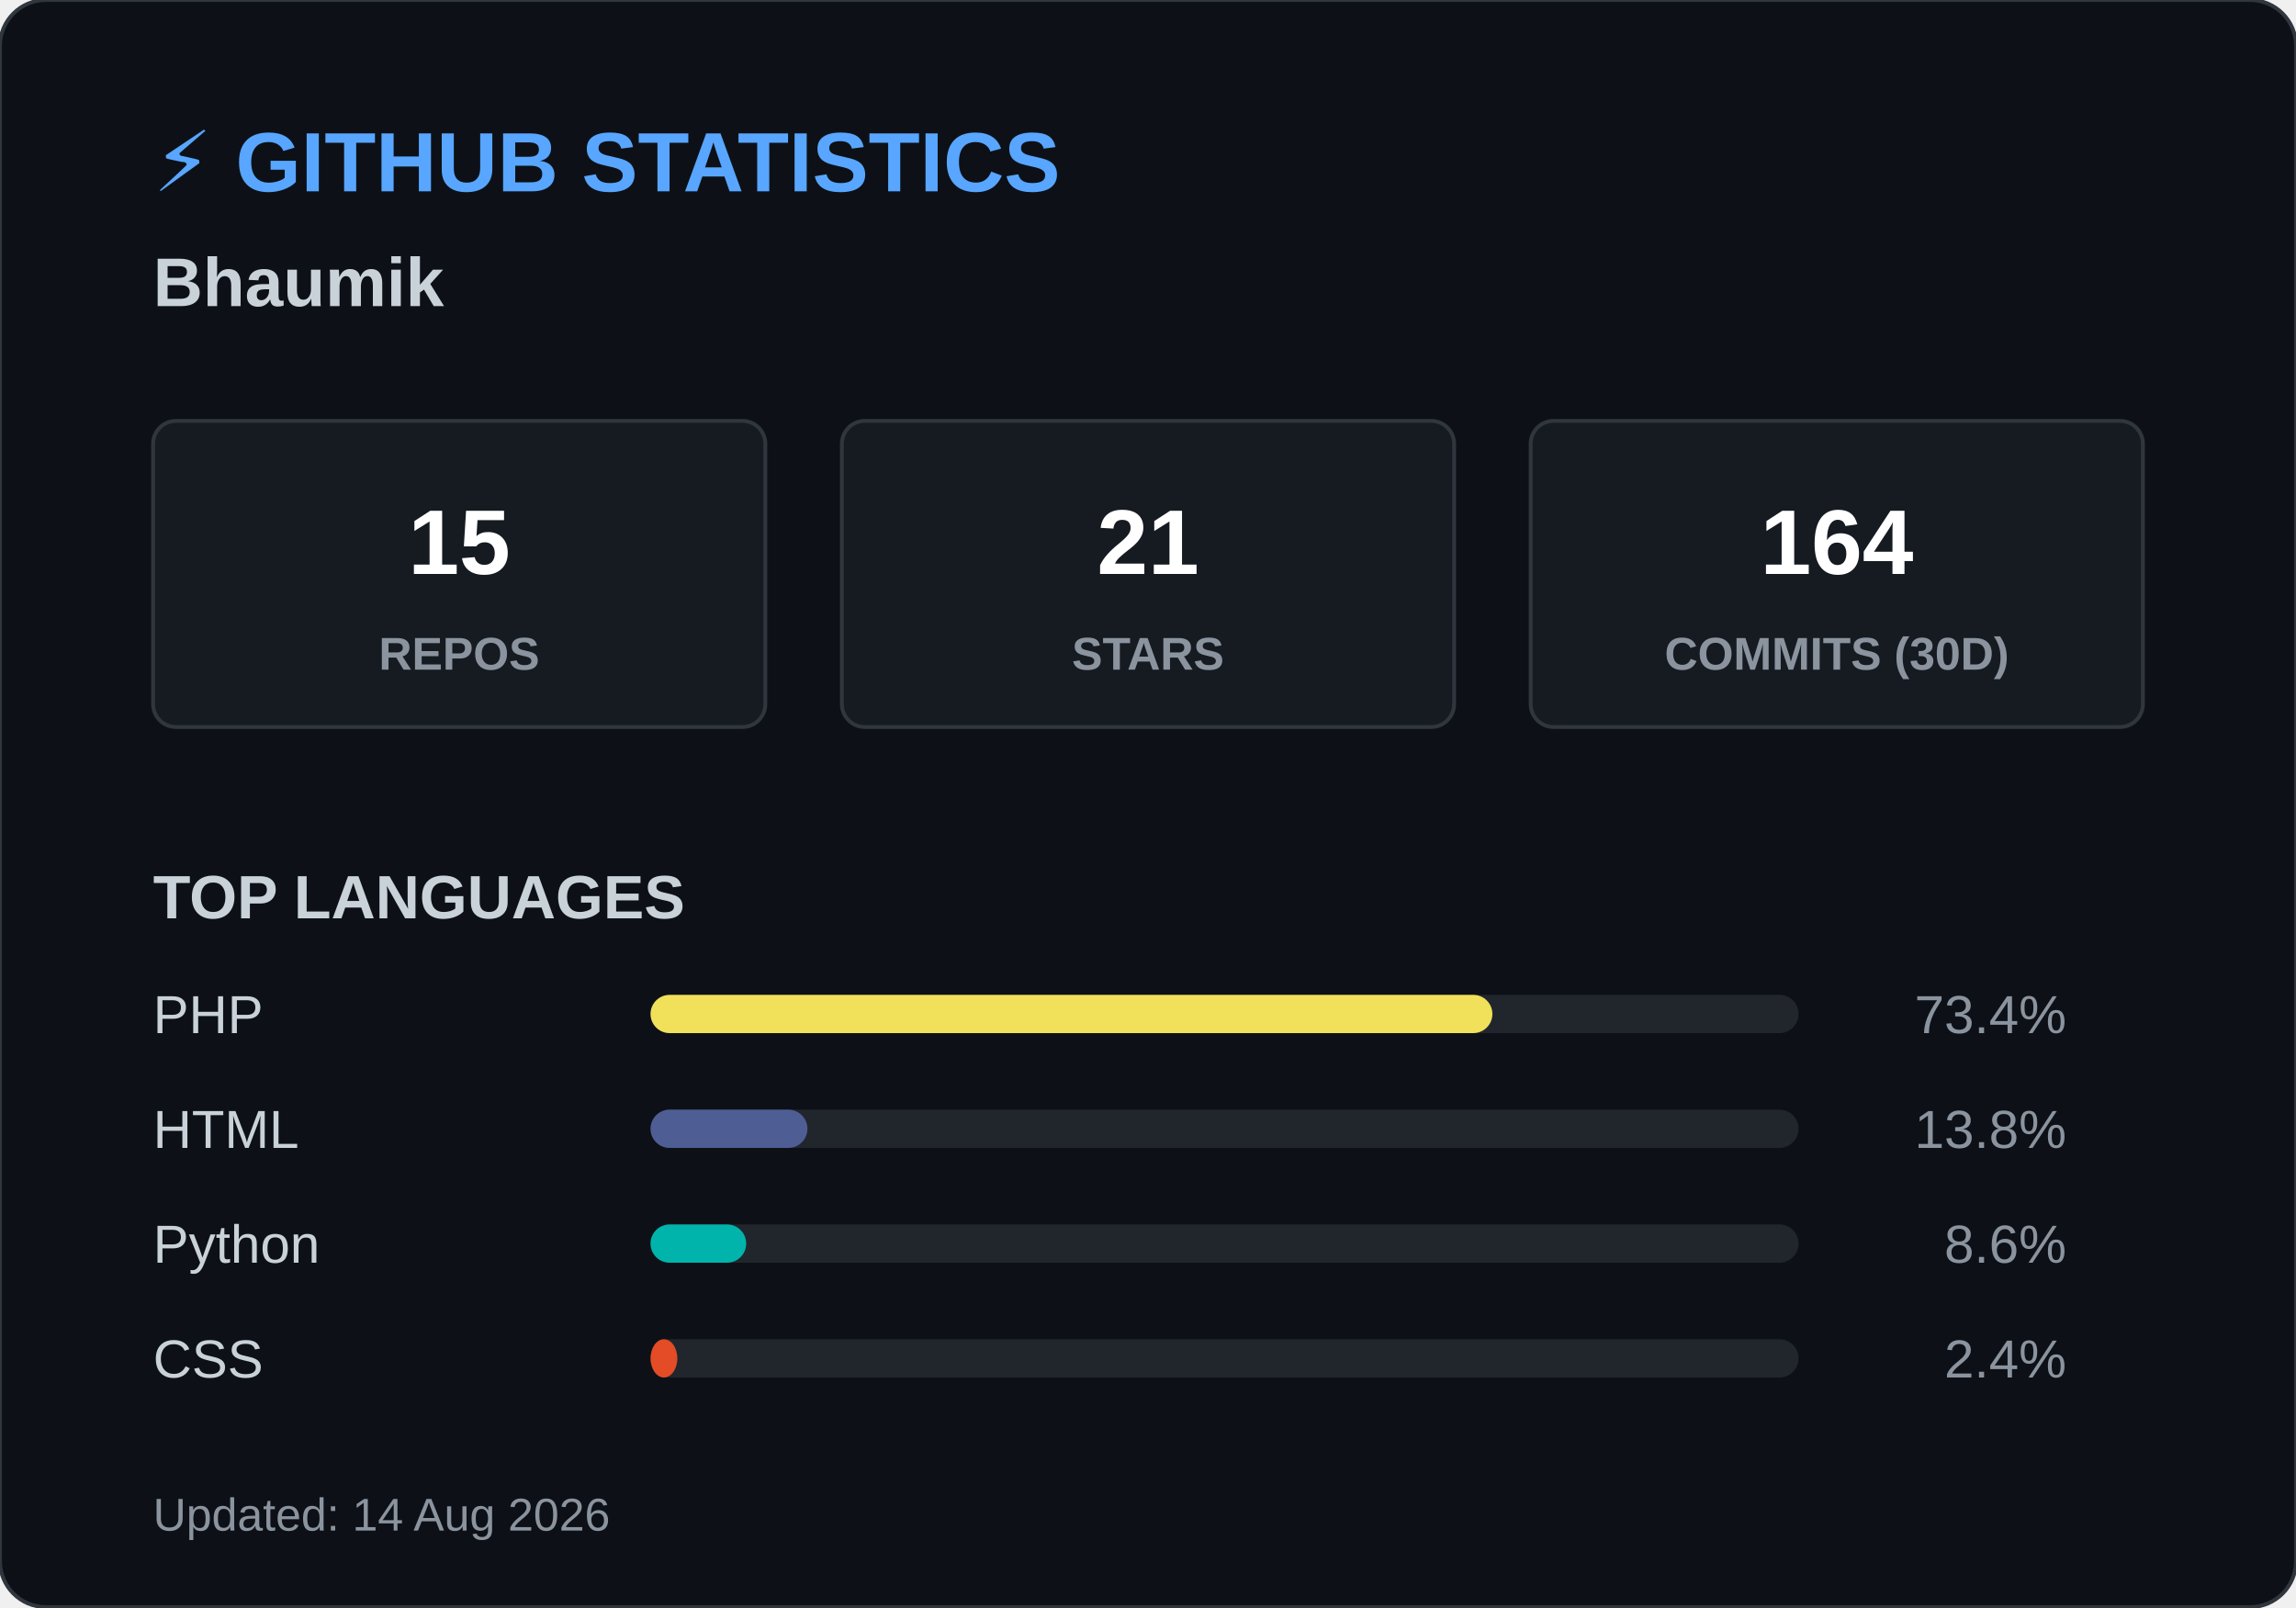
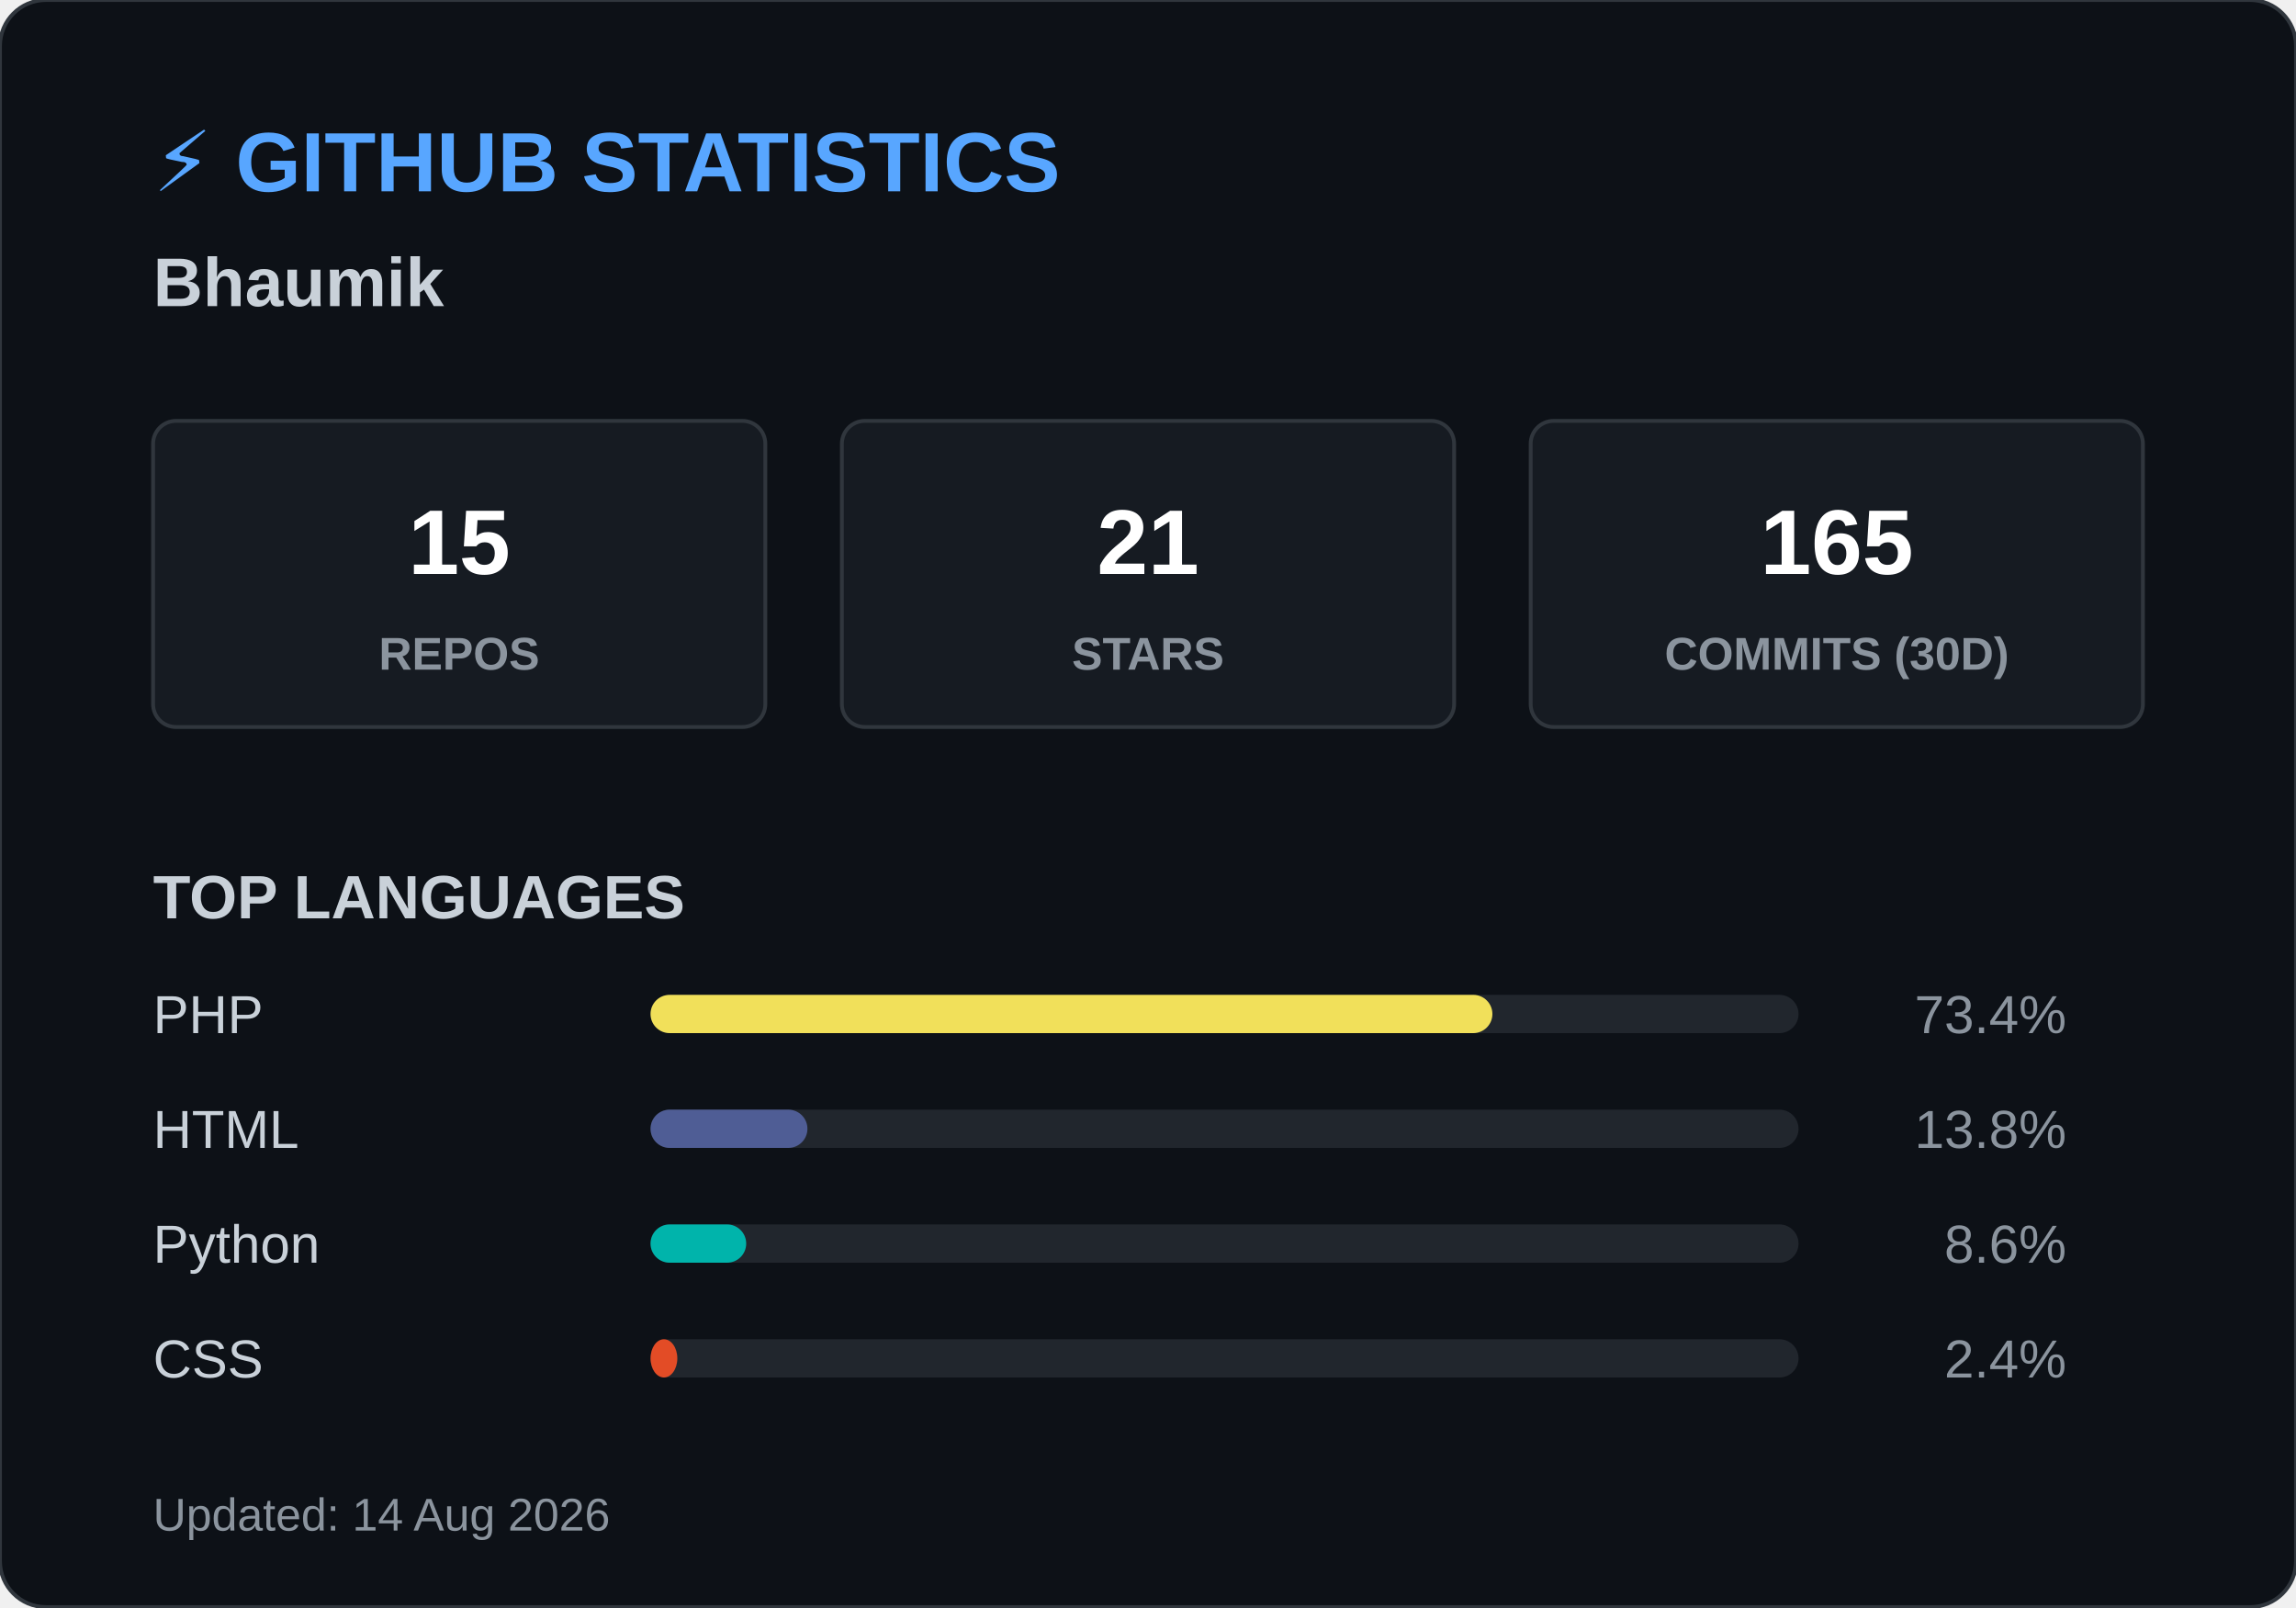
<svg xmlns="http://www.w3.org/2000/svg" width="600" height="420">
  <style>
        .header { font: bold 22px 'Segoe UI', Arial, sans-serif; fill: #58a6ff; }
        .name { font: bold 18px 'Segoe UI', Arial, sans-serif; fill: #c9d1d9; }
        .box { fill: #161b22; stroke: #30363d; stroke-width: 1; rx: 6; }
        .box-num { font: bold 24px 'Segoe UI', Arial, sans-serif; fill: #ffffff; }
        .box-text { font: 12px 'Segoe UI', Arial, sans-serif; fill: #8b949e; font-weight: bold; }
        .title { font: bold 16px 'Segoe UI', Arial, sans-serif; fill: #c9d1d9; }
        .lang-text { font: 14px 'Segoe UI', Arial, sans-serif; fill: #c9d1d9; }
        .lang-pct { font: 14px 'Segoe UI', Arial, sans-serif; fill: #8b949e; text-anchor: end; }
        .footer { font: 12px 'Segoe UI', Arial, sans-serif; fill: #8b949e; }
    </style>
  <rect width="600" height="420" rx="12" fill="#0d1117" stroke="#30363d" stroke-width="1" />
  <text x="40" y="50" class="header">⚡ GITHUB STATISTICS</text>
  <text x="40" y="80" class="name">Bhaumik </text>
  <rect x="40" y="110" width="160" height="80" class="box" />
  <text x="120" y="150" class="box-num" text-anchor="middle">15</text>
  <text x="120" y="175" class="box-text" text-anchor="middle">REPOS</text>
  <rect x="220" y="110" width="160" height="80" class="box" />
  <text x="300" y="150" class="box-num" text-anchor="middle">21</text>
  <text x="300" y="175" class="box-text" text-anchor="middle">STARS</text>
  <rect x="400" y="110" width="160" height="80" class="box" />
-   <text x="480" y="150" class="box-num" text-anchor="middle">164</text>
+   <text x="480" y="150" class="box-num" text-anchor="middle">165</text>
  <text x="480" y="175" class="box-text" text-anchor="middle">COMMITS (30D)</text>
  <text x="40" y="240" class="title">TOP LANGUAGES</text>
  <text x="40" y="270" class="lang-text">PHP</text>
  <rect x="170" y="260" width="300" height="10" rx="5" fill="#21262d" />
  <rect x="170" y="260" width="220" height="10" rx="5" fill="#f1e05a" />
  <text x="540" y="270" class="lang-pct">73.4%</text>
  <text x="40" y="300" class="lang-text">HTML</text>
  <rect x="170" y="290" width="300" height="10" rx="5" fill="#21262d" />
  <rect x="170" y="290" width="41" height="10" rx="5" fill="#4F5D95" />
  <text x="540" y="300" class="lang-pct">13.8%</text>
  <text x="40" y="330" class="lang-text">Python</text>
  <rect x="170" y="320" width="300" height="10" rx="5" fill="#21262d" />
  <rect x="170" y="320" width="25" height="10" rx="5" fill="#00B4AB" />
  <text x="540" y="330" class="lang-pct">8.6%</text>
  <text x="40" y="360" class="lang-text">CSS</text>
  <rect x="170" y="350" width="300" height="10" rx="5" fill="#21262d" />
  <rect x="170" y="350" width="7" height="10" rx="5" fill="#e34c26" />
  <text x="540" y="360" class="lang-pct">2.4%</text>
  <text x="40" y="400" class="footer">Updated: 14 Aug 2026</text>
</svg>
